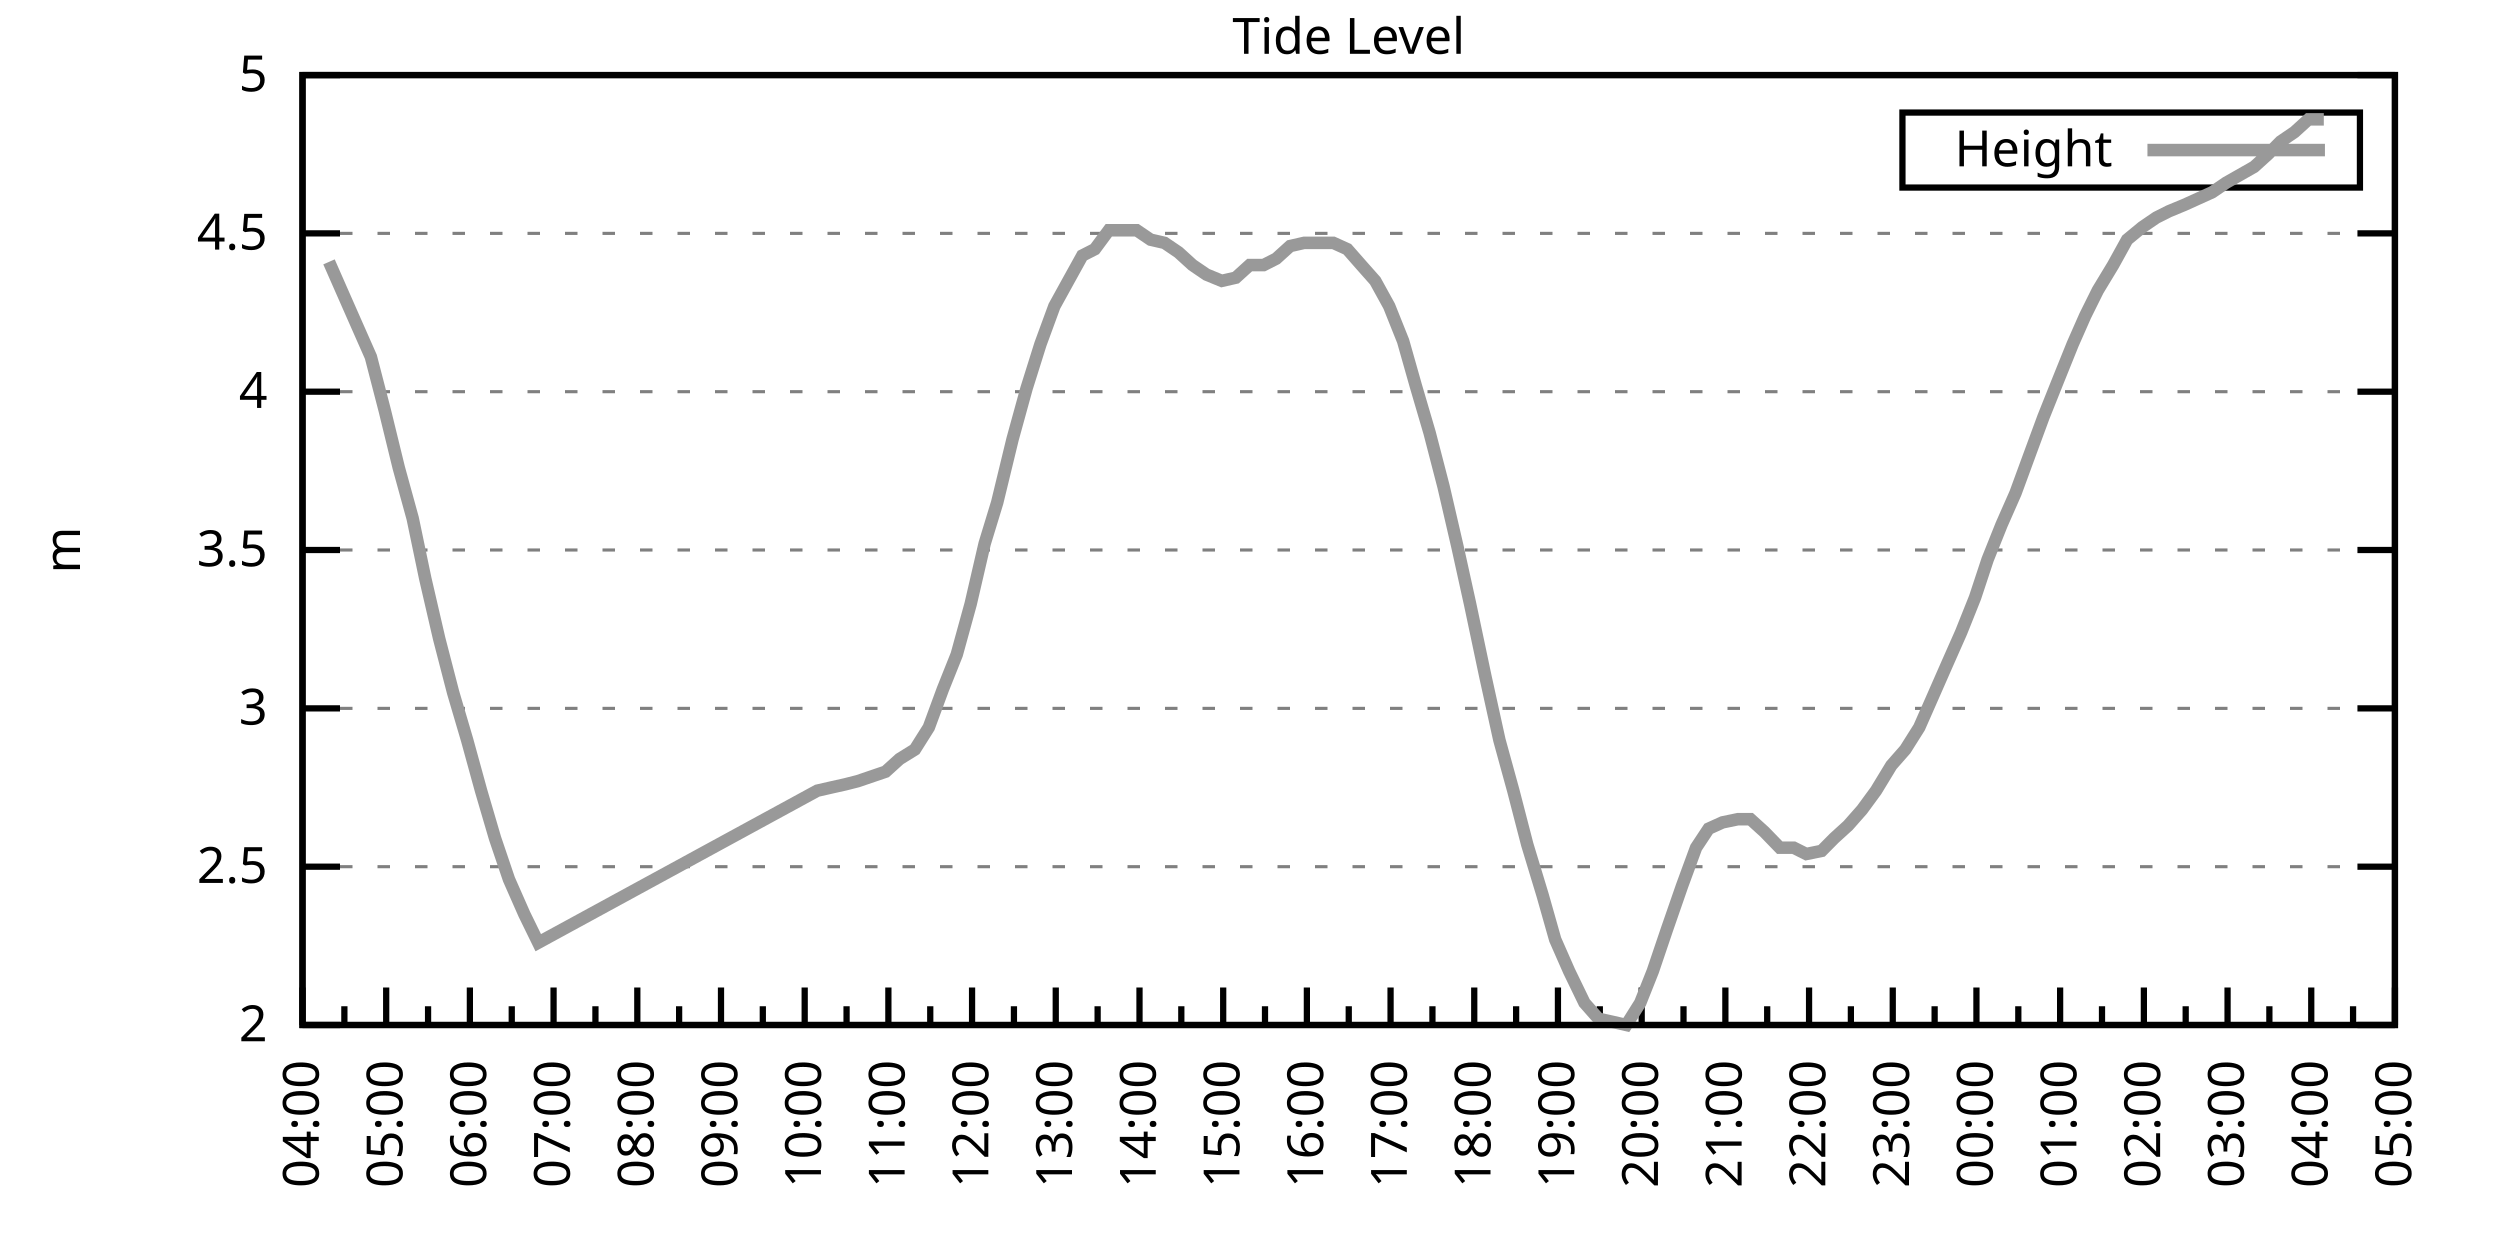
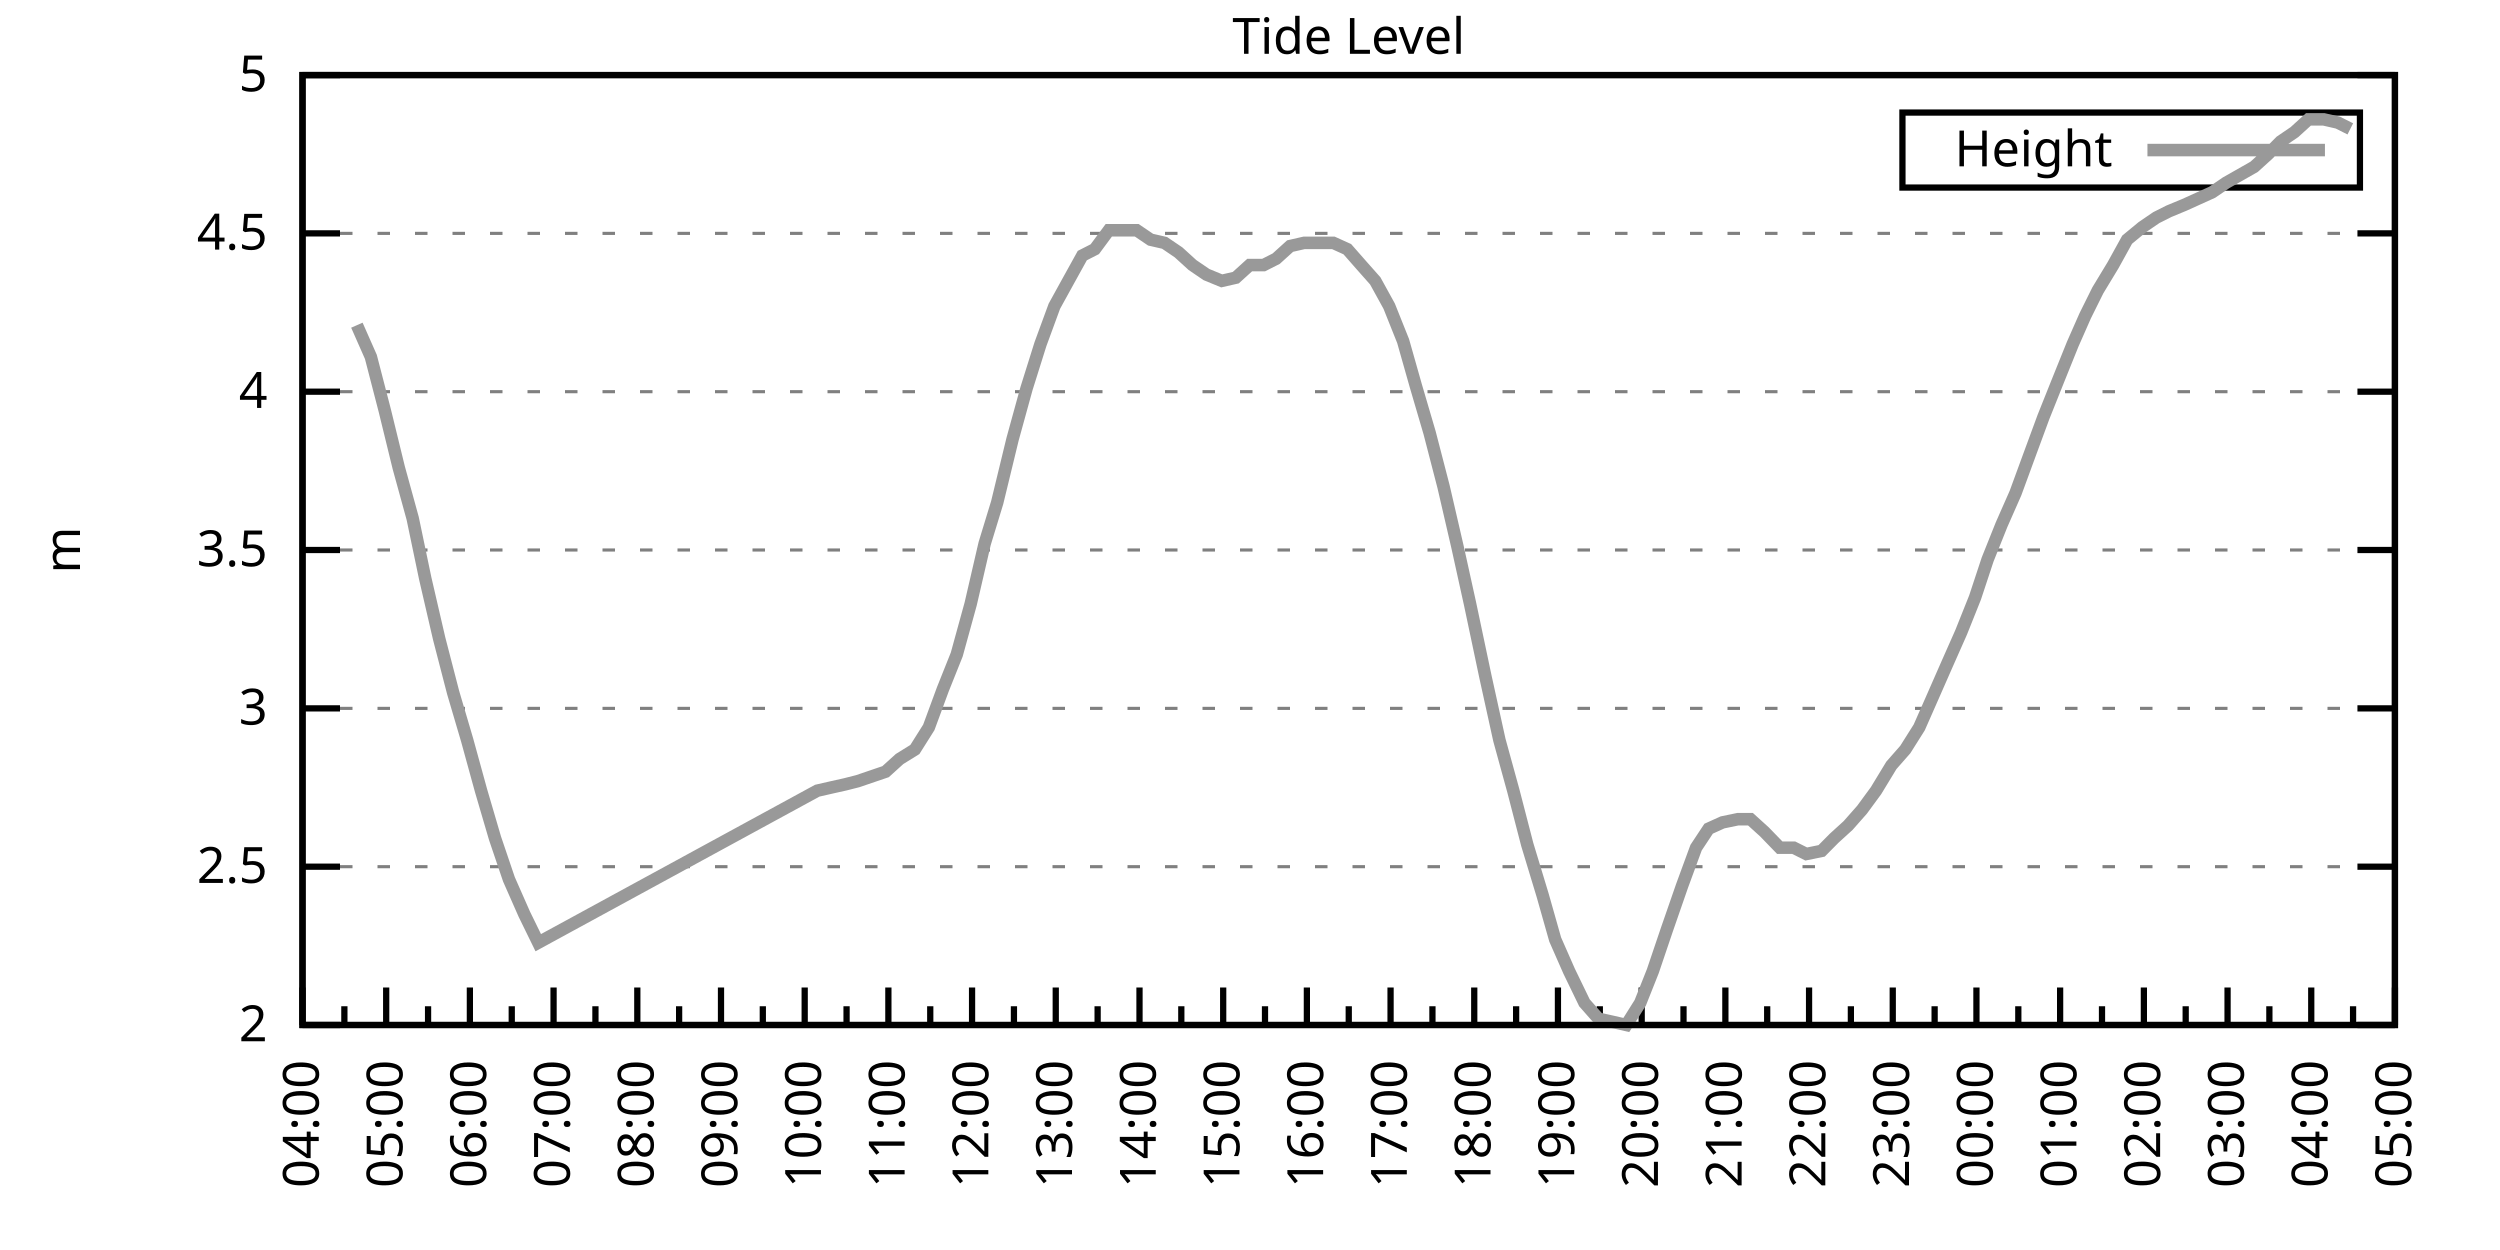
<svg xmlns="http://www.w3.org/2000/svg" xmlns:xlink="http://www.w3.org/1999/xlink" width="400" height="200" viewBox="0 0 400 200">
  <g id="gnuplot_canvas">
    <rect x="0" y="0" width="400" height="200" fill="none" />
    <defs>
      <circle id="gpDot" r="0.5" stroke-width="0.5" stroke="currentColor" />
      <path id="gpPt0" stroke-width="0.333" stroke="currentColor" d="M-1,0 h2 M0,-1 v2" />
      <path id="gpPt1" stroke-width="0.333" stroke="currentColor" d="M-1,-1 L1,1 M1,-1 L-1,1" />
      <path id="gpPt2" stroke-width="0.333" stroke="currentColor" d="M-1,0 L1,0 M0,-1 L0,1 M-1,-1 L1,1 M-1,1 L1,-1" />
      <rect id="gpPt3" stroke-width="0.333" stroke="currentColor" x="-1" y="-1" width="2" height="2" />
      <rect id="gpPt4" stroke-width="0.333" stroke="currentColor" fill="currentColor" x="-1" y="-1" width="2" height="2" />
      <circle id="gpPt5" stroke-width="0.333" stroke="currentColor" cx="0" cy="0" r="1" />
      <use xlink:href="#gpPt5" id="gpPt6" fill="currentColor" stroke="none" />
      <path id="gpPt7" stroke-width="0.333" stroke="currentColor" d="M0,-1.33 L-1.33,0.67 L1.33,0.67 z" />
      <use xlink:href="#gpPt7" id="gpPt8" fill="currentColor" stroke="none" />
      <use xlink:href="#gpPt7" id="gpPt9" stroke="currentColor" transform="rotate(180)" />
      <use xlink:href="#gpPt9" id="gpPt10" fill="currentColor" stroke="none" />
      <use xlink:href="#gpPt3" id="gpPt11" stroke="currentColor" transform="rotate(45)" />
      <use xlink:href="#gpPt11" id="gpPt12" fill="currentColor" stroke="none" />
      <path id="gpPt13" stroke-width="0.333" stroke="currentColor" d="M0,1.330 L1.265,0.411 L0.782,-1.067 L-0.782,-1.076 L-1.265,0.411 z" />
      <use xlink:href="#gpPt13" id="gpPt14" fill="currentColor" stroke="none" />
      <filter id="textbox" filterUnits="objectBoundingBox" x="0" y="0" height="1" width="1">
        <feFlood flood-color="white" flood-opacity="1" result="bgnd" />
        <feComposite in="SourceGraphic" in2="bgnd" operator="atop" />
      </filter>
      <filter id="greybox" filterUnits="objectBoundingBox" x="0" y="0" height="1" width="1">
        <feFlood flood-color="lightgrey" flood-opacity="1" result="grey" />
        <feComposite in="SourceGraphic" in2="grey" operator="atop" />
      </filter>
    </defs>
    <g fill="none" color="white" stroke="currentColor" stroke-width="1.00" stroke-linecap="butt" stroke-linejoin="miter">
</g>
    <g fill="none" color="black" stroke="currentColor" stroke-width="1.00" stroke-linecap="butt" stroke-linejoin="miter">
      <g stroke="none" shape-rendering="crispEdges">
        <polygon fill="rgb(255, 255, 255)" points="48.40,164.00 383.18,164.00 383.18,12.02 48.40,12.02 " />
      </g>
    </g>
    <g fill="none" color="black" stroke="currentColor" stroke-width="1.00" stroke-linecap="butt" stroke-linejoin="miter">
</g>
    <g fill="none" color="black" stroke="black" stroke-width="0.50" stroke-linecap="butt" stroke-linejoin="miter">
</g>
    <g fill="none" color="gray" stroke="currentColor" stroke-width="0.50" stroke-linecap="butt" stroke-linejoin="miter">
      <path stroke="gray" stroke-dasharray="2,4" class="gridline" d="M48.40,164.00 L383.19,164.00  " />
    </g>
    <g fill="none" color="gray" stroke="gray" stroke-width="1.00" stroke-linecap="butt" stroke-linejoin="miter">
</g>
    <g fill="none" color="black" stroke="currentColor" stroke-width="1.00" stroke-linecap="butt" stroke-linejoin="miter">
      <path stroke="black" d="M48.40,164.00 L54.40,164.00 M383.19,164.00 L377.19,164.00  " />
      <g transform="translate(42.80,166.60)" stroke="none" fill="black" font-family="Sans" font-size="8.00" text-anchor="end">
        <text>
          <tspan font-family="Sans"> 2</tspan>
        </text>
      </g>
    </g>
    <g fill="none" color="black" stroke="currentColor" stroke-width="1.00" stroke-linecap="butt" stroke-linejoin="miter">
</g>
    <g fill="none" color="black" stroke="black" stroke-width="0.50" stroke-linecap="butt" stroke-linejoin="miter">
</g>
    <g fill="none" color="gray" stroke="currentColor" stroke-width="0.50" stroke-linecap="butt" stroke-linejoin="miter">
      <path stroke="gray" stroke-dasharray="2,4" class="gridline" d="M48.40,138.67 L383.19,138.67  " />
    </g>
    <g fill="none" color="gray" stroke="gray" stroke-width="1.00" stroke-linecap="butt" stroke-linejoin="miter">
</g>
    <g fill="none" color="black" stroke="currentColor" stroke-width="1.00" stroke-linecap="butt" stroke-linejoin="miter">
      <path stroke="black" d="M48.40,138.67 L54.40,138.67 M383.19,138.67 L377.19,138.67  " />
      <g transform="translate(42.80,141.27)" stroke="none" fill="black" font-family="Sans" font-size="8.00" text-anchor="end">
        <text>
          <tspan font-family="Sans"> 2.5</tspan>
        </text>
      </g>
    </g>
    <g fill="none" color="black" stroke="currentColor" stroke-width="1.00" stroke-linecap="butt" stroke-linejoin="miter">
</g>
    <g fill="none" color="black" stroke="black" stroke-width="0.50" stroke-linecap="butt" stroke-linejoin="miter">
</g>
    <g fill="none" color="gray" stroke="currentColor" stroke-width="0.50" stroke-linecap="butt" stroke-linejoin="miter">
      <path stroke="gray" stroke-dasharray="2,4" class="gridline" d="M48.40,113.34 L383.19,113.34  " />
    </g>
    <g fill="none" color="gray" stroke="gray" stroke-width="1.00" stroke-linecap="butt" stroke-linejoin="miter">
</g>
    <g fill="none" color="black" stroke="currentColor" stroke-width="1.00" stroke-linecap="butt" stroke-linejoin="miter">
      <path stroke="black" d="M48.40,113.34 L54.40,113.34 M383.19,113.34 L377.19,113.34  " />
      <g transform="translate(42.80,115.94)" stroke="none" fill="black" font-family="Sans" font-size="8.00" text-anchor="end">
        <text>
          <tspan font-family="Sans"> 3</tspan>
        </text>
      </g>
    </g>
    <g fill="none" color="black" stroke="currentColor" stroke-width="1.00" stroke-linecap="butt" stroke-linejoin="miter">
</g>
    <g fill="none" color="black" stroke="black" stroke-width="0.50" stroke-linecap="butt" stroke-linejoin="miter">
</g>
    <g fill="none" color="gray" stroke="currentColor" stroke-width="0.50" stroke-linecap="butt" stroke-linejoin="miter">
      <path stroke="gray" stroke-dasharray="2,4" class="gridline" d="M48.40,88.00 L383.19,88.00  " />
    </g>
    <g fill="none" color="gray" stroke="gray" stroke-width="1.00" stroke-linecap="butt" stroke-linejoin="miter">
</g>
    <g fill="none" color="black" stroke="currentColor" stroke-width="1.00" stroke-linecap="butt" stroke-linejoin="miter">
      <path stroke="black" d="M48.40,88.00 L54.40,88.00 M383.19,88.00 L377.19,88.00  " />
      <g transform="translate(42.80,90.60)" stroke="none" fill="black" font-family="Sans" font-size="8.00" text-anchor="end">
        <text>
          <tspan font-family="Sans"> 3.5</tspan>
        </text>
      </g>
    </g>
    <g fill="none" color="black" stroke="currentColor" stroke-width="1.00" stroke-linecap="butt" stroke-linejoin="miter">
</g>
    <g fill="none" color="black" stroke="black" stroke-width="0.50" stroke-linecap="butt" stroke-linejoin="miter">
</g>
    <g fill="none" color="gray" stroke="currentColor" stroke-width="0.50" stroke-linecap="butt" stroke-linejoin="miter">
      <path stroke="gray" stroke-dasharray="2,4" class="gridline" d="M48.40,62.67 L383.19,62.67  " />
    </g>
    <g fill="none" color="gray" stroke="gray" stroke-width="1.00" stroke-linecap="butt" stroke-linejoin="miter">
</g>
    <g fill="none" color="black" stroke="currentColor" stroke-width="1.00" stroke-linecap="butt" stroke-linejoin="miter">
      <path stroke="black" d="M48.40,62.67 L54.40,62.67 M383.19,62.67 L377.19,62.67  " />
      <g transform="translate(42.80,65.27)" stroke="none" fill="black" font-family="Sans" font-size="8.00" text-anchor="end">
        <text>
          <tspan font-family="Sans"> 4</tspan>
        </text>
      </g>
    </g>
    <g fill="none" color="black" stroke="currentColor" stroke-width="1.00" stroke-linecap="butt" stroke-linejoin="miter">
</g>
    <g fill="none" color="black" stroke="black" stroke-width="0.50" stroke-linecap="butt" stroke-linejoin="miter">
</g>
    <g fill="none" color="gray" stroke="currentColor" stroke-width="0.50" stroke-linecap="butt" stroke-linejoin="miter">
      <path stroke="gray" stroke-dasharray="2,4" class="gridline" d="M48.40,37.34 L383.19,37.34  " />
    </g>
    <g fill="none" color="gray" stroke="gray" stroke-width="1.00" stroke-linecap="butt" stroke-linejoin="miter">
</g>
    <g fill="none" color="black" stroke="currentColor" stroke-width="1.00" stroke-linecap="butt" stroke-linejoin="miter">
      <path stroke="black" d="M48.40,37.34 L54.40,37.34 M383.19,37.34 L377.19,37.34  " />
      <g transform="translate(42.80,39.94)" stroke="none" fill="black" font-family="Sans" font-size="8.00" text-anchor="end">
        <text>
          <tspan font-family="Sans"> 4.5</tspan>
        </text>
      </g>
    </g>
    <g fill="none" color="black" stroke="currentColor" stroke-width="1.00" stroke-linecap="butt" stroke-linejoin="miter">
</g>
    <g fill="none" color="black" stroke="black" stroke-width="0.50" stroke-linecap="butt" stroke-linejoin="miter">
</g>
    <g fill="none" color="gray" stroke="currentColor" stroke-width="0.50" stroke-linecap="butt" stroke-linejoin="miter">
      <path stroke="gray" stroke-dasharray="2,4" class="gridline" d="M48.40,12.01 L383.19,12.01  " />
    </g>
    <g fill="none" color="gray" stroke="gray" stroke-width="1.00" stroke-linecap="butt" stroke-linejoin="miter">
</g>
    <g fill="none" color="black" stroke="currentColor" stroke-width="1.00" stroke-linecap="butt" stroke-linejoin="miter">
      <path stroke="black" d="M48.40,12.01 L54.40,12.01 M383.19,12.01 L377.19,12.01  " />
      <g transform="translate(42.80,14.61)" stroke="none" fill="black" font-family="Sans" font-size="8.00" text-anchor="end">
        <text>
          <tspan font-family="Sans"> 5</tspan>
        </text>
      </g>
    </g>
    <g fill="none" color="black" stroke="currentColor" stroke-width="1.00" stroke-linecap="butt" stroke-linejoin="miter">
      <path stroke="black" d="M48.40,164.00 L48.40,158.00  " />
      <g transform="translate(51.00,169.60) rotate(270)" stroke="none" fill="black" font-family="Sans" font-size="8.00" text-anchor="end">
        <text>
          <tspan font-family="Sans">04:00</tspan>
        </text>
      </g>
    </g>
    <g fill="none" color="black" stroke="currentColor" stroke-width="1.00" stroke-linecap="butt" stroke-linejoin="miter">
      <path stroke="black" d="M55.10,164.00 L55.10,161.00 M61.79,164.00 L61.79,158.00  " />
      <g transform="translate(64.39,169.60) rotate(270)" stroke="none" fill="black" font-family="Sans" font-size="8.00" text-anchor="end">
        <text>
          <tspan font-family="Sans">05:00</tspan>
        </text>
      </g>
    </g>
    <g fill="none" color="black" stroke="currentColor" stroke-width="1.00" stroke-linecap="butt" stroke-linejoin="miter">
      <path stroke="black" d="M68.49,164.00 L68.49,161.00 M75.18,164.00 L75.18,158.00  " />
      <g transform="translate(77.78,169.60) rotate(270)" stroke="none" fill="black" font-family="Sans" font-size="8.00" text-anchor="end">
        <text>
          <tspan font-family="Sans">06:00</tspan>
        </text>
      </g>
    </g>
    <g fill="none" color="black" stroke="currentColor" stroke-width="1.00" stroke-linecap="butt" stroke-linejoin="miter">
      <path stroke="black" d="M81.88,164.00 L81.88,161.00 M88.57,164.00 L88.57,158.00  " />
      <g transform="translate(91.17,169.60) rotate(270)" stroke="none" fill="black" font-family="Sans" font-size="8.00" text-anchor="end">
        <text>
          <tspan font-family="Sans">07:00</tspan>
        </text>
      </g>
    </g>
    <g fill="none" color="black" stroke="currentColor" stroke-width="1.00" stroke-linecap="butt" stroke-linejoin="miter">
      <path stroke="black" d="M95.27,164.00 L95.27,161.00 M101.97,164.00 L101.97,158.00  " />
      <g transform="translate(104.57,169.60) rotate(270)" stroke="none" fill="black" font-family="Sans" font-size="8.00" text-anchor="end">
        <text>
          <tspan font-family="Sans">08:00</tspan>
        </text>
      </g>
    </g>
    <g fill="none" color="black" stroke="currentColor" stroke-width="1.00" stroke-linecap="butt" stroke-linejoin="miter">
      <path stroke="black" d="M108.66,164.00 L108.66,161.00 M115.36,164.00 L115.36,158.00  " />
      <g transform="translate(117.96,169.60) rotate(270)" stroke="none" fill="black" font-family="Sans" font-size="8.00" text-anchor="end">
        <text>
          <tspan font-family="Sans">09:00</tspan>
        </text>
      </g>
    </g>
    <g fill="none" color="black" stroke="currentColor" stroke-width="1.00" stroke-linecap="butt" stroke-linejoin="miter">
      <path stroke="black" d="M122.05,164.00 L122.05,161.00 M128.75,164.00 L128.75,158.00  " />
      <g transform="translate(131.35,169.60) rotate(270)" stroke="none" fill="black" font-family="Sans" font-size="8.00" text-anchor="end">
        <text>
          <tspan font-family="Sans">10:00</tspan>
        </text>
      </g>
    </g>
    <g fill="none" color="black" stroke="currentColor" stroke-width="1.00" stroke-linecap="butt" stroke-linejoin="miter">
      <path stroke="black" d="M135.45,164.00 L135.45,161.00 M142.14,164.00 L142.14,158.00  " />
      <g transform="translate(144.74,169.60) rotate(270)" stroke="none" fill="black" font-family="Sans" font-size="8.00" text-anchor="end">
        <text>
          <tspan font-family="Sans">11:00</tspan>
        </text>
      </g>
    </g>
    <g fill="none" color="black" stroke="currentColor" stroke-width="1.00" stroke-linecap="butt" stroke-linejoin="miter">
      <path stroke="black" d="M148.84,164.00 L148.84,161.00 M155.53,164.00 L155.53,158.00  " />
      <g transform="translate(158.13,169.60) rotate(270)" stroke="none" fill="black" font-family="Sans" font-size="8.00" text-anchor="end">
        <text>
          <tspan font-family="Sans">12:00</tspan>
        </text>
      </g>
    </g>
    <g fill="none" color="black" stroke="currentColor" stroke-width="1.00" stroke-linecap="butt" stroke-linejoin="miter">
      <path stroke="black" d="M162.23,164.00 L162.23,161.00 M168.92,164.00 L168.92,158.00  " />
      <g transform="translate(171.52,169.60) rotate(270)" stroke="none" fill="black" font-family="Sans" font-size="8.00" text-anchor="end">
        <text>
          <tspan font-family="Sans">13:00</tspan>
        </text>
      </g>
    </g>
    <g fill="none" color="black" stroke="currentColor" stroke-width="1.00" stroke-linecap="butt" stroke-linejoin="miter">
      <path stroke="black" d="M175.62,164.00 L175.62,161.00 M182.32,164.00 L182.32,158.00  " />
      <g transform="translate(184.92,169.60) rotate(270)" stroke="none" fill="black" font-family="Sans" font-size="8.00" text-anchor="end">
        <text>
          <tspan font-family="Sans">14:00</tspan>
        </text>
      </g>
    </g>
    <g fill="none" color="black" stroke="currentColor" stroke-width="1.00" stroke-linecap="butt" stroke-linejoin="miter">
      <path stroke="black" d="M189.01,164.00 L189.01,161.00 M195.71,164.00 L195.71,158.00  " />
      <g transform="translate(198.31,169.60) rotate(270)" stroke="none" fill="black" font-family="Sans" font-size="8.00" text-anchor="end">
        <text>
          <tspan font-family="Sans">15:00</tspan>
        </text>
      </g>
    </g>
    <g fill="none" color="black" stroke="currentColor" stroke-width="1.00" stroke-linecap="butt" stroke-linejoin="miter">
      <path stroke="black" d="M202.40,164.00 L202.40,161.00 M209.10,164.00 L209.10,158.00  " />
      <g transform="translate(211.70,169.60) rotate(270)" stroke="none" fill="black" font-family="Sans" font-size="8.00" text-anchor="end">
        <text>
          <tspan font-family="Sans">16:00</tspan>
        </text>
      </g>
    </g>
    <g fill="none" color="black" stroke="currentColor" stroke-width="1.00" stroke-linecap="butt" stroke-linejoin="miter">
      <path stroke="black" d="M215.80,164.00 L215.80,161.00 M222.49,164.00 L222.49,158.00  " />
      <g transform="translate(225.09,169.60) rotate(270)" stroke="none" fill="black" font-family="Sans" font-size="8.00" text-anchor="end">
        <text>
          <tspan font-family="Sans">17:00</tspan>
        </text>
      </g>
    </g>
    <g fill="none" color="black" stroke="currentColor" stroke-width="1.00" stroke-linecap="butt" stroke-linejoin="miter">
      <path stroke="black" d="M229.19,164.00 L229.19,161.00 M235.88,164.00 L235.88,158.00  " />
      <g transform="translate(238.48,169.60) rotate(270)" stroke="none" fill="black" font-family="Sans" font-size="8.00" text-anchor="end">
        <text>
          <tspan font-family="Sans">18:00</tspan>
        </text>
      </g>
    </g>
    <g fill="none" color="black" stroke="currentColor" stroke-width="1.00" stroke-linecap="butt" stroke-linejoin="miter">
      <path stroke="black" d="M242.58,164.00 L242.58,161.00 M249.27,164.00 L249.27,158.00  " />
      <g transform="translate(251.87,169.60) rotate(270)" stroke="none" fill="black" font-family="Sans" font-size="8.00" text-anchor="end">
        <text>
          <tspan font-family="Sans">19:00</tspan>
        </text>
      </g>
    </g>
    <g fill="none" color="black" stroke="currentColor" stroke-width="1.00" stroke-linecap="butt" stroke-linejoin="miter">
      <path stroke="black" d="M255.97,164.00 L255.97,161.00 M262.67,164.00 L262.67,158.00  " />
      <g transform="translate(265.27,169.60) rotate(270)" stroke="none" fill="black" font-family="Sans" font-size="8.00" text-anchor="end">
        <text>
          <tspan font-family="Sans">20:00</tspan>
        </text>
      </g>
    </g>
    <g fill="none" color="black" stroke="currentColor" stroke-width="1.00" stroke-linecap="butt" stroke-linejoin="miter">
      <path stroke="black" d="M269.36,164.00 L269.36,161.00 M276.06,164.00 L276.06,158.00  " />
      <g transform="translate(278.66,169.60) rotate(270)" stroke="none" fill="black" font-family="Sans" font-size="8.00" text-anchor="end">
        <text>
          <tspan font-family="Sans">21:00</tspan>
        </text>
      </g>
    </g>
    <g fill="none" color="black" stroke="currentColor" stroke-width="1.00" stroke-linecap="butt" stroke-linejoin="miter">
      <path stroke="black" d="M282.75,164.00 L282.75,161.00 M289.45,164.00 L289.45,158.00  " />
      <g transform="translate(292.05,169.60) rotate(270)" stroke="none" fill="black" font-family="Sans" font-size="8.00" text-anchor="end">
        <text>
          <tspan font-family="Sans">22:00</tspan>
        </text>
      </g>
    </g>
    <g fill="none" color="black" stroke="currentColor" stroke-width="1.00" stroke-linecap="butt" stroke-linejoin="miter">
      <path stroke="black" d="M296.14,164.00 L296.14,161.00 M302.84,164.00 L302.84,158.00  " />
      <g transform="translate(305.44,169.60) rotate(270)" stroke="none" fill="black" font-family="Sans" font-size="8.00" text-anchor="end">
        <text>
          <tspan font-family="Sans">23:00</tspan>
        </text>
      </g>
    </g>
    <g fill="none" color="black" stroke="currentColor" stroke-width="1.00" stroke-linecap="butt" stroke-linejoin="miter">
      <path stroke="black" d="M309.54,164.00 L309.54,161.00 M316.23,164.00 L316.23,158.00  " />
      <g transform="translate(318.83,169.60) rotate(270)" stroke="none" fill="black" font-family="Sans" font-size="8.00" text-anchor="end">
        <text>
          <tspan font-family="Sans">00:00</tspan>
        </text>
      </g>
    </g>
    <g fill="none" color="black" stroke="currentColor" stroke-width="1.00" stroke-linecap="butt" stroke-linejoin="miter">
      <path stroke="black" d="M322.93,164.00 L322.93,161.00 M329.62,164.00 L329.62,158.00  " />
      <g transform="translate(332.22,169.60) rotate(270)" stroke="none" fill="black" font-family="Sans" font-size="8.00" text-anchor="end">
        <text>
          <tspan font-family="Sans">01:00</tspan>
        </text>
      </g>
    </g>
    <g fill="none" color="black" stroke="currentColor" stroke-width="1.00" stroke-linecap="butt" stroke-linejoin="miter">
      <path stroke="black" d="M336.32,164.00 L336.32,161.00 M343.02,164.00 L343.02,158.00  " />
      <g transform="translate(345.62,169.60) rotate(270)" stroke="none" fill="black" font-family="Sans" font-size="8.00" text-anchor="end">
        <text>
          <tspan font-family="Sans">02:00</tspan>
        </text>
      </g>
    </g>
    <g fill="none" color="black" stroke="currentColor" stroke-width="1.00" stroke-linecap="butt" stroke-linejoin="miter">
      <path stroke="black" d="M349.71,164.00 L349.71,161.00 M356.41,164.00 L356.41,158.00  " />
      <g transform="translate(359.01,169.60) rotate(270)" stroke="none" fill="black" font-family="Sans" font-size="8.00" text-anchor="end">
        <text>
          <tspan font-family="Sans">03:00</tspan>
        </text>
      </g>
    </g>
    <g fill="none" color="black" stroke="currentColor" stroke-width="1.00" stroke-linecap="butt" stroke-linejoin="miter">
      <path stroke="black" d="M363.10,164.00 L363.10,161.00 M369.80,164.00 L369.80,158.00  " />
      <g transform="translate(372.40,169.60) rotate(270)" stroke="none" fill="black" font-family="Sans" font-size="8.00" text-anchor="end">
        <text>
          <tspan font-family="Sans">04:00</tspan>
        </text>
      </g>
    </g>
    <g fill="none" color="black" stroke="currentColor" stroke-width="1.00" stroke-linecap="butt" stroke-linejoin="miter">
      <path stroke="black" d="M376.49,164.00 L376.49,161.00 M383.19,164.00 L383.19,158.00  " />
      <g transform="translate(385.79,169.60) rotate(270)" stroke="none" fill="black" font-family="Sans" font-size="8.00" text-anchor="end">
        <text>
          <tspan font-family="Sans">05:00</tspan>
        </text>
      </g>
    </g>
    <g fill="none" color="black" stroke="currentColor" stroke-width="1.00" stroke-linecap="butt" stroke-linejoin="miter">
</g>
    <g fill="none" color="black" stroke="currentColor" stroke-width="1.00" stroke-linecap="butt" stroke-linejoin="miter">
      <path stroke="black" d="M48.40,12.01 L48.40,164.00 L383.19,164.00 L383.19,12.01 L48.40,12.01 Z  " />
    </g>
    <g fill="none" color="black" stroke="currentColor" stroke-width="1.00" stroke-linecap="butt" stroke-linejoin="miter">
      <g transform="translate(12.80,88.01) rotate(270)" stroke="none" fill="black" font-family="Sans" font-size="8.00" text-anchor="middle">
        <text>
          <tspan font-family="Sans">m</tspan>
        </text>
      </g>
    </g>
    <g fill="none" color="black" stroke="currentColor" stroke-width="1.00" stroke-linecap="butt" stroke-linejoin="miter">
</g>
    <g fill="none" color="black" stroke="currentColor" stroke-width="1.00" stroke-linecap="butt" stroke-linejoin="miter">
      <path stroke="black" d="M304.39,30.01 L304.39,18.01 L377.59,18.01 L377.59,30.01 L304.39,30.01 Z  " />
    </g>
    <g id="Tide_level_plot_1">
      <g fill="none" color="white" stroke="black" stroke-width="2.00" stroke-linecap="butt" stroke-linejoin="miter">
</g>
      <g fill="none" color="black" stroke="currentColor" stroke-width="2.00" stroke-linecap="butt" stroke-linejoin="miter">
        <g transform="translate(337.99,26.61)" stroke="none" fill="black" font-family="Sans" font-size="8.00" text-anchor="end">
          <text>
            <tspan font-family="Sans">Height</tspan>
          </text>
        </g>
      </g>
      <g fill="none" color="black" stroke="currentColor" stroke-width="2.00" stroke-linecap="butt" stroke-linejoin="miter">
-         <path stroke="rgb(153, 153, 153)" d="M343.59,24.01 L371.99,24.01 M52.64,41.90 L54.87,46.97 L57.10,52.03 L59.34,57.10 L61.57,65.71 L63.80,74.83   L66.03,82.94 L68.04,92.56 L70.27,102.19 L72.50,110.80 L74.74,118.40 L76.97,126.51 L79.20,134.11 L81.43,140.69   L83.89,146.27 L86.12,150.83 L130.76,126.51 L132.99,126.00 L135.22,125.50 L137.23,124.99 L141.69,123.47 L143.93,121.44   L146.38,119.92 L148.61,116.38 L150.85,110.30 L153.08,104.72 L155.31,96.62 L157.54,86.99 L159.55,80.41 L162.01,70.27   L164.24,62.17 L166.47,55.07 L168.70,48.99 L170.93,44.94 L173.17,40.89 L175.17,39.87 L177.41,36.84 L179.64,36.84   L181.87,36.84 L184.10,38.35 L186.33,38.86 L188.57,40.38 L190.80,42.41 L193.03,43.93 L195.48,44.94 L197.72,44.43   L199.95,42.41 L202.18,42.41 L204.19,41.39 L206.42,39.37 L208.65,38.86 L210.88,38.86 L213.34,38.86 L215.57,39.87   L217.80,42.41 L220.04,44.94 L222.27,48.99 L224.50,54.57 L226.51,61.66 L228.74,69.26 L230.97,77.87 L233.20,87.50   L235.21,96.62 L237.67,108.27 L239.90,118.40 L242.13,126.51 L244.36,135.12 L246.82,143.23 L248.83,150.32 L251.06,155.39   L253.51,160.45 L255.75,162.99 L257.98,163.49 L260.21,164.00 L262.44,160.45 L264.45,155.39 L266.68,148.80 L269.14,141.71   L271.37,135.63 L273.38,132.59 L275.61,131.58 L278.07,131.07 L280.07,131.07 L282.31,133.10 L284.76,135.63 L286.99,135.63   L289.00,136.64 L291.46,136.14 L293.47,134.11 L295.70,132.08 L297.93,129.55 L300.16,126.51 L302.62,122.46 L304.85,119.92   L307.08,116.38 L308.87,112.32 L311.54,106.24 L313.78,101.18 L316.01,95.60 L318.02,89.52 L320.25,83.95 L322.48,78.89   L324.71,72.81 L326.95,66.73 L329.18,61.15 L331.63,55.07 L333.64,50.51 L335.65,46.46 L338.10,42.41 L340.34,38.35   L342.79,36.33 L345.02,34.81 L347.03,33.80 L349.49,32.78 L351.72,31.77 L353.95,30.76 L356.18,29.24 L360.65,26.70   L362.88,24.68 L364.89,22.65 L367.12,21.13 L369.35,19.10 L371.81,19.10  " />
+         <path stroke="rgb(153, 153, 153)" d="M343.59,24.01 L371.99,24.01 M57.10,52.03 L59.34,57.10 L61.57,65.71 L63.80,74.83 L66.03,82.94 L68.04,92.56   L70.27,102.19 L72.50,110.80 L74.74,118.40 L76.97,126.51 L79.20,134.11 L81.43,140.69 L83.89,146.27 L86.12,150.83   L130.76,126.51 L132.99,126.00 L135.22,125.50 L137.23,124.99 L141.69,123.47 L143.93,121.44 L146.38,119.92 L148.61,116.38   L150.85,110.30 L153.08,104.72 L155.31,96.62 L157.54,86.99 L159.55,80.41 L162.01,70.27 L164.24,62.17 L166.47,55.07   L168.70,48.99 L170.93,44.94 L173.17,40.89 L175.17,39.87 L177.41,36.84 L179.64,36.84 L181.87,36.84 L184.10,38.35   L186.33,38.86 L188.57,40.38 L190.80,42.41 L193.03,43.93 L195.48,44.94 L197.72,44.43 L199.95,42.41 L202.18,42.41   L204.19,41.39 L206.42,39.37 L208.65,38.86 L210.88,38.86 L213.34,38.86 L215.57,39.87 L217.80,42.41 L220.04,44.94   L222.27,48.99 L224.50,54.57 L226.51,61.66 L228.74,69.26 L230.97,77.87 L233.20,87.50 L235.21,96.62 L237.67,108.27   L239.90,118.40 L242.13,126.51 L244.36,135.12 L246.82,143.23 L248.83,150.32 L251.06,155.39 L253.51,160.45 L255.75,162.99   L257.98,163.49 L260.21,164.00 L262.44,160.45 L264.45,155.39 L266.68,148.80 L269.14,141.71 L271.37,135.63 L273.38,132.59   L275.61,131.58 L278.07,131.07 L280.07,131.07 L282.31,133.10 L284.76,135.63 L286.99,135.63 L289.00,136.64 L291.46,136.14   L293.47,134.11 L295.70,132.08 L297.93,129.55 L300.16,126.51 L302.62,122.46 L304.85,119.92 L307.08,116.38 L308.87,112.32   L311.54,106.24 L313.78,101.18 L316.01,95.60 L318.02,89.52 L320.25,83.95 L322.48,78.89 L324.71,72.81 L326.95,66.73   L329.18,61.15 L331.63,55.07 L333.64,50.51 L335.65,46.46 L338.10,42.41 L340.34,38.35 L342.79,36.33 L345.02,34.81   L347.03,33.80 L349.49,32.78 L351.72,31.77 L353.95,30.76 L356.18,29.24 L360.65,26.70 L362.88,24.68 L364.89,22.65   L367.12,21.13 L369.35,19.10 L371.81,19.10 L374.04,19.61 L376.05,20.62  " />
      </g>
    </g>
    <g fill="none" color="black" stroke="currentColor" stroke-width="2.00" stroke-linecap="butt" stroke-linejoin="miter">
</g>
    <g fill="none" color="black" stroke="black" stroke-width="1.00" stroke-linecap="butt" stroke-linejoin="miter">
</g>
    <g fill="none" color="black" stroke="currentColor" stroke-width="1.00" stroke-linecap="butt" stroke-linejoin="miter">
      <path stroke="black" d="M48.40,12.01 L48.40,164.00 L383.19,164.00 L383.19,12.01 L48.40,12.01 Z  " />
    </g>
    <g fill="none" color="black" stroke="currentColor" stroke-width="1.00" stroke-linecap="butt" stroke-linejoin="miter">
      <g transform="translate(215.79,8.61)" stroke="none" fill="black" font-family="Sans" font-size="8.00" text-anchor="middle">
        <text>
          <tspan font-family="Sans">Tide Level</tspan>
        </text>
      </g>
    </g>
    <g fill="none" color="black" stroke="currentColor" stroke-width="1.00" stroke-linecap="butt" stroke-linejoin="miter">
</g>
  </g>
</svg>
